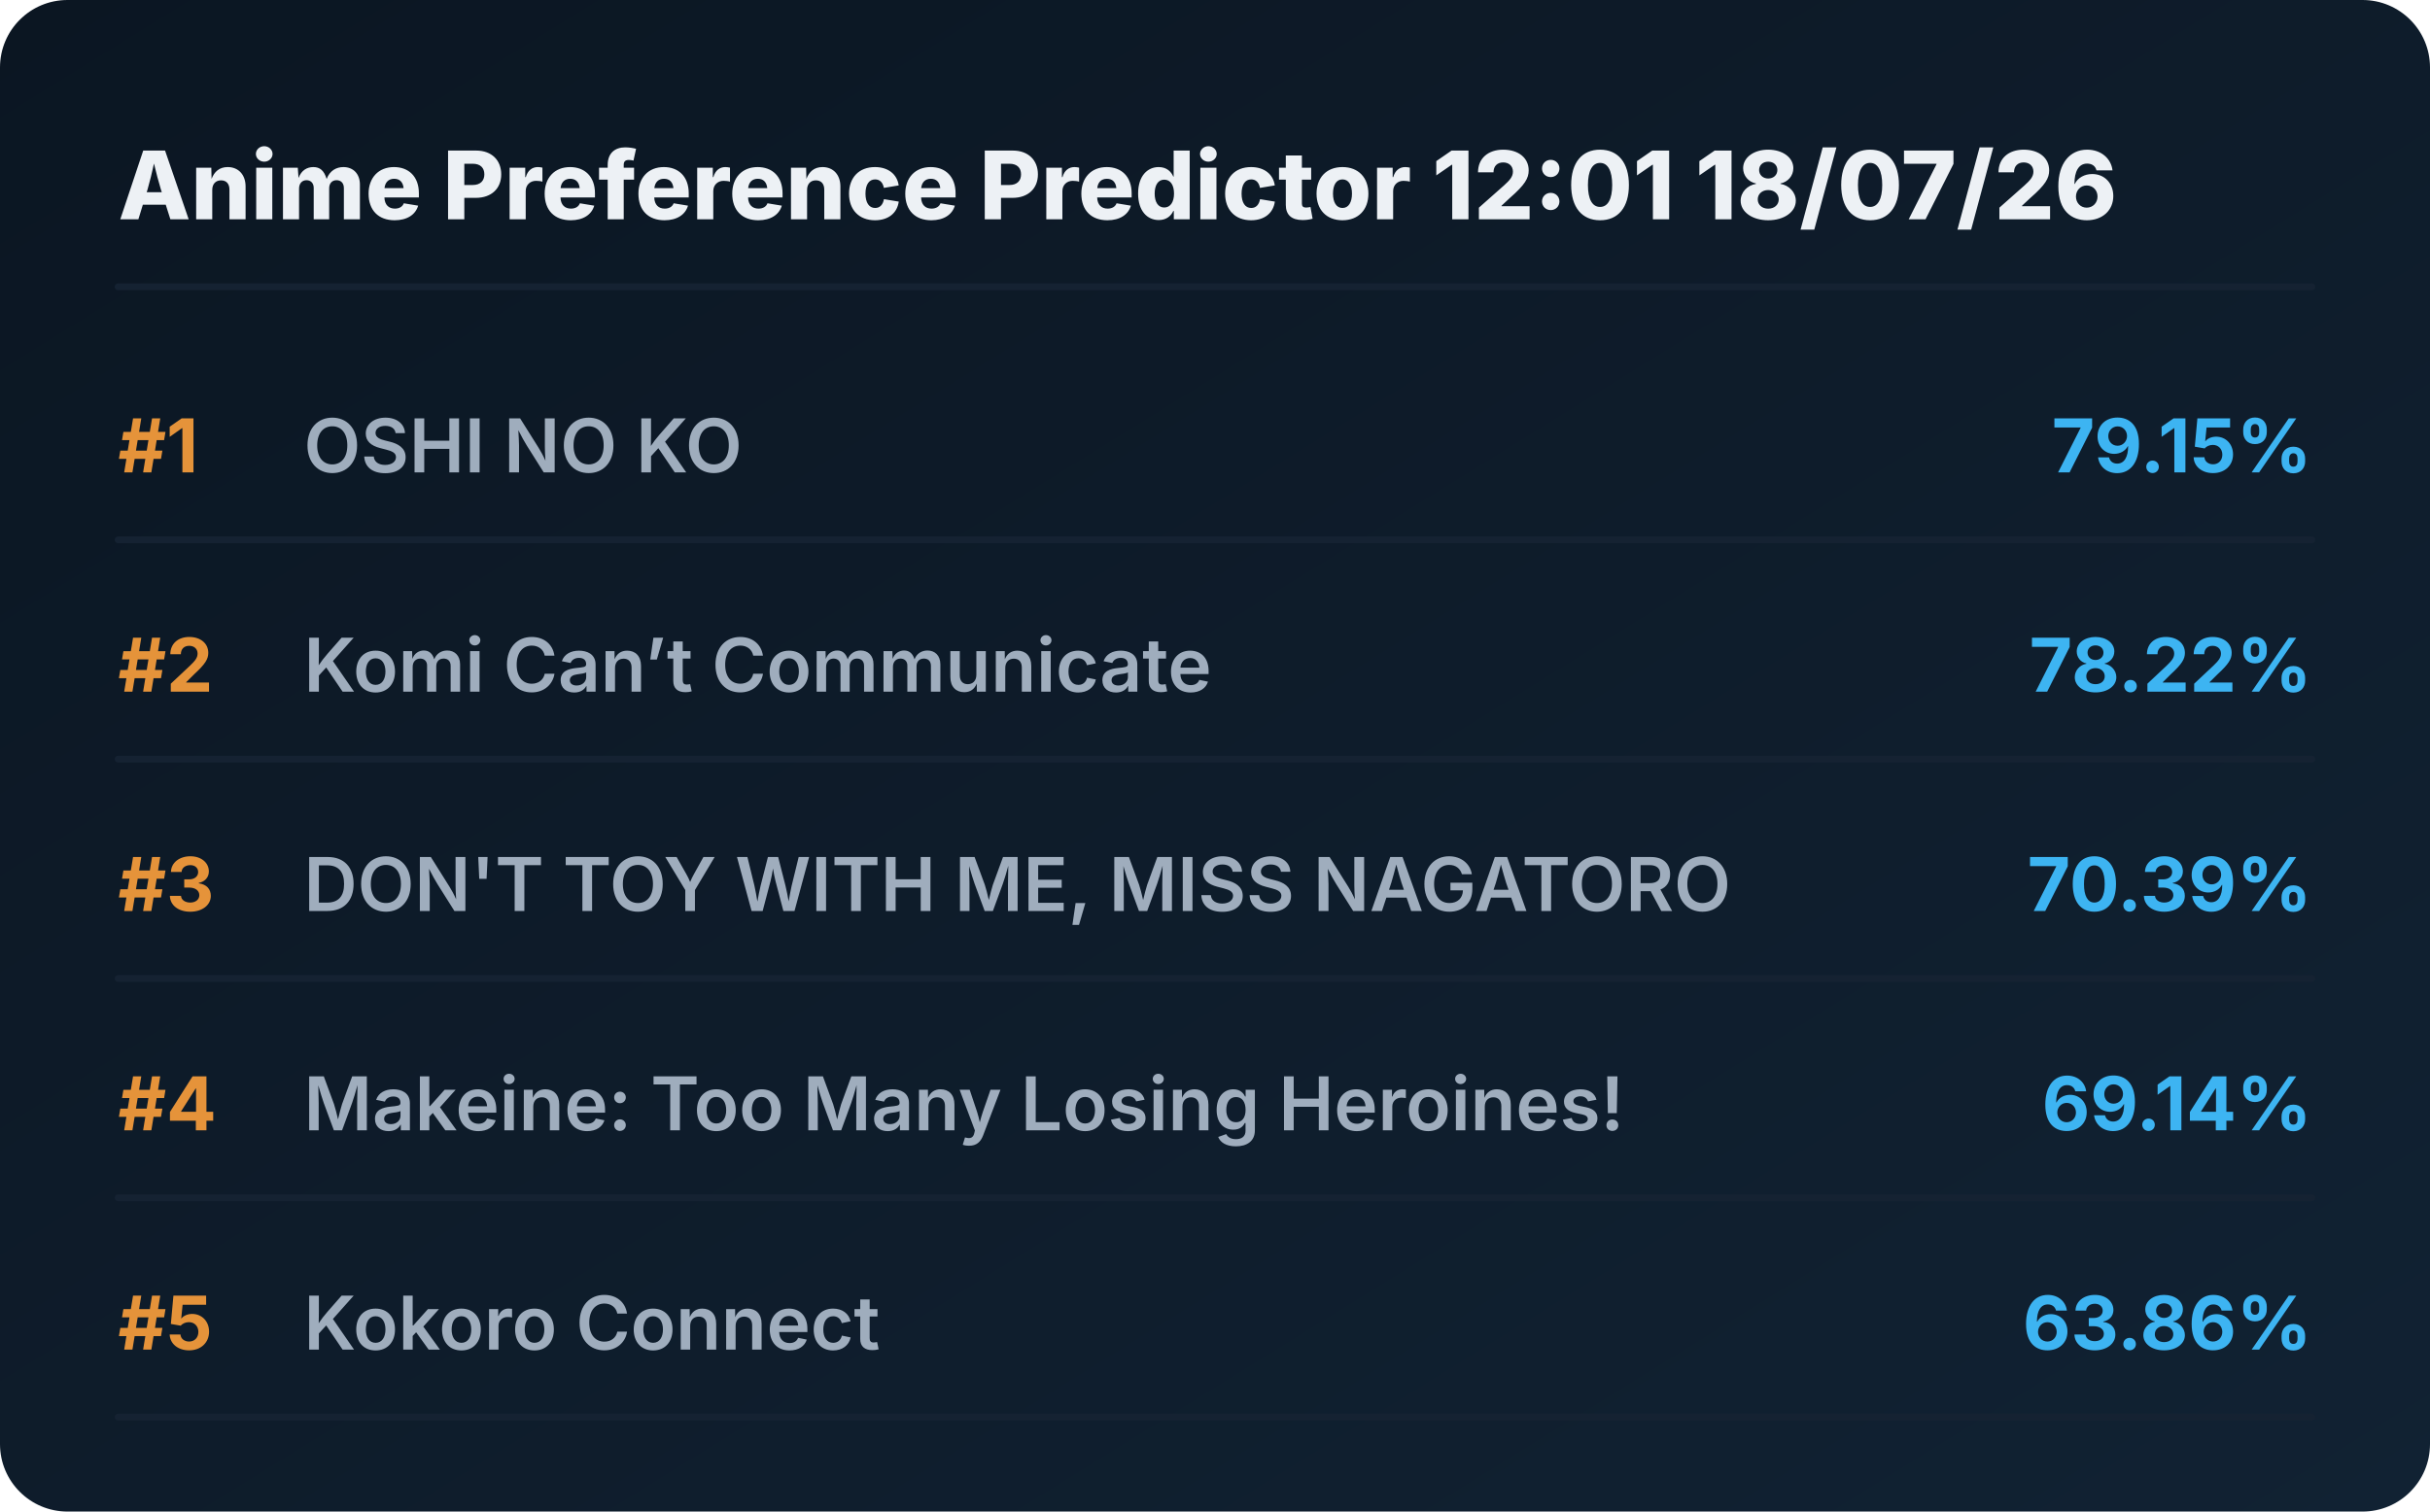
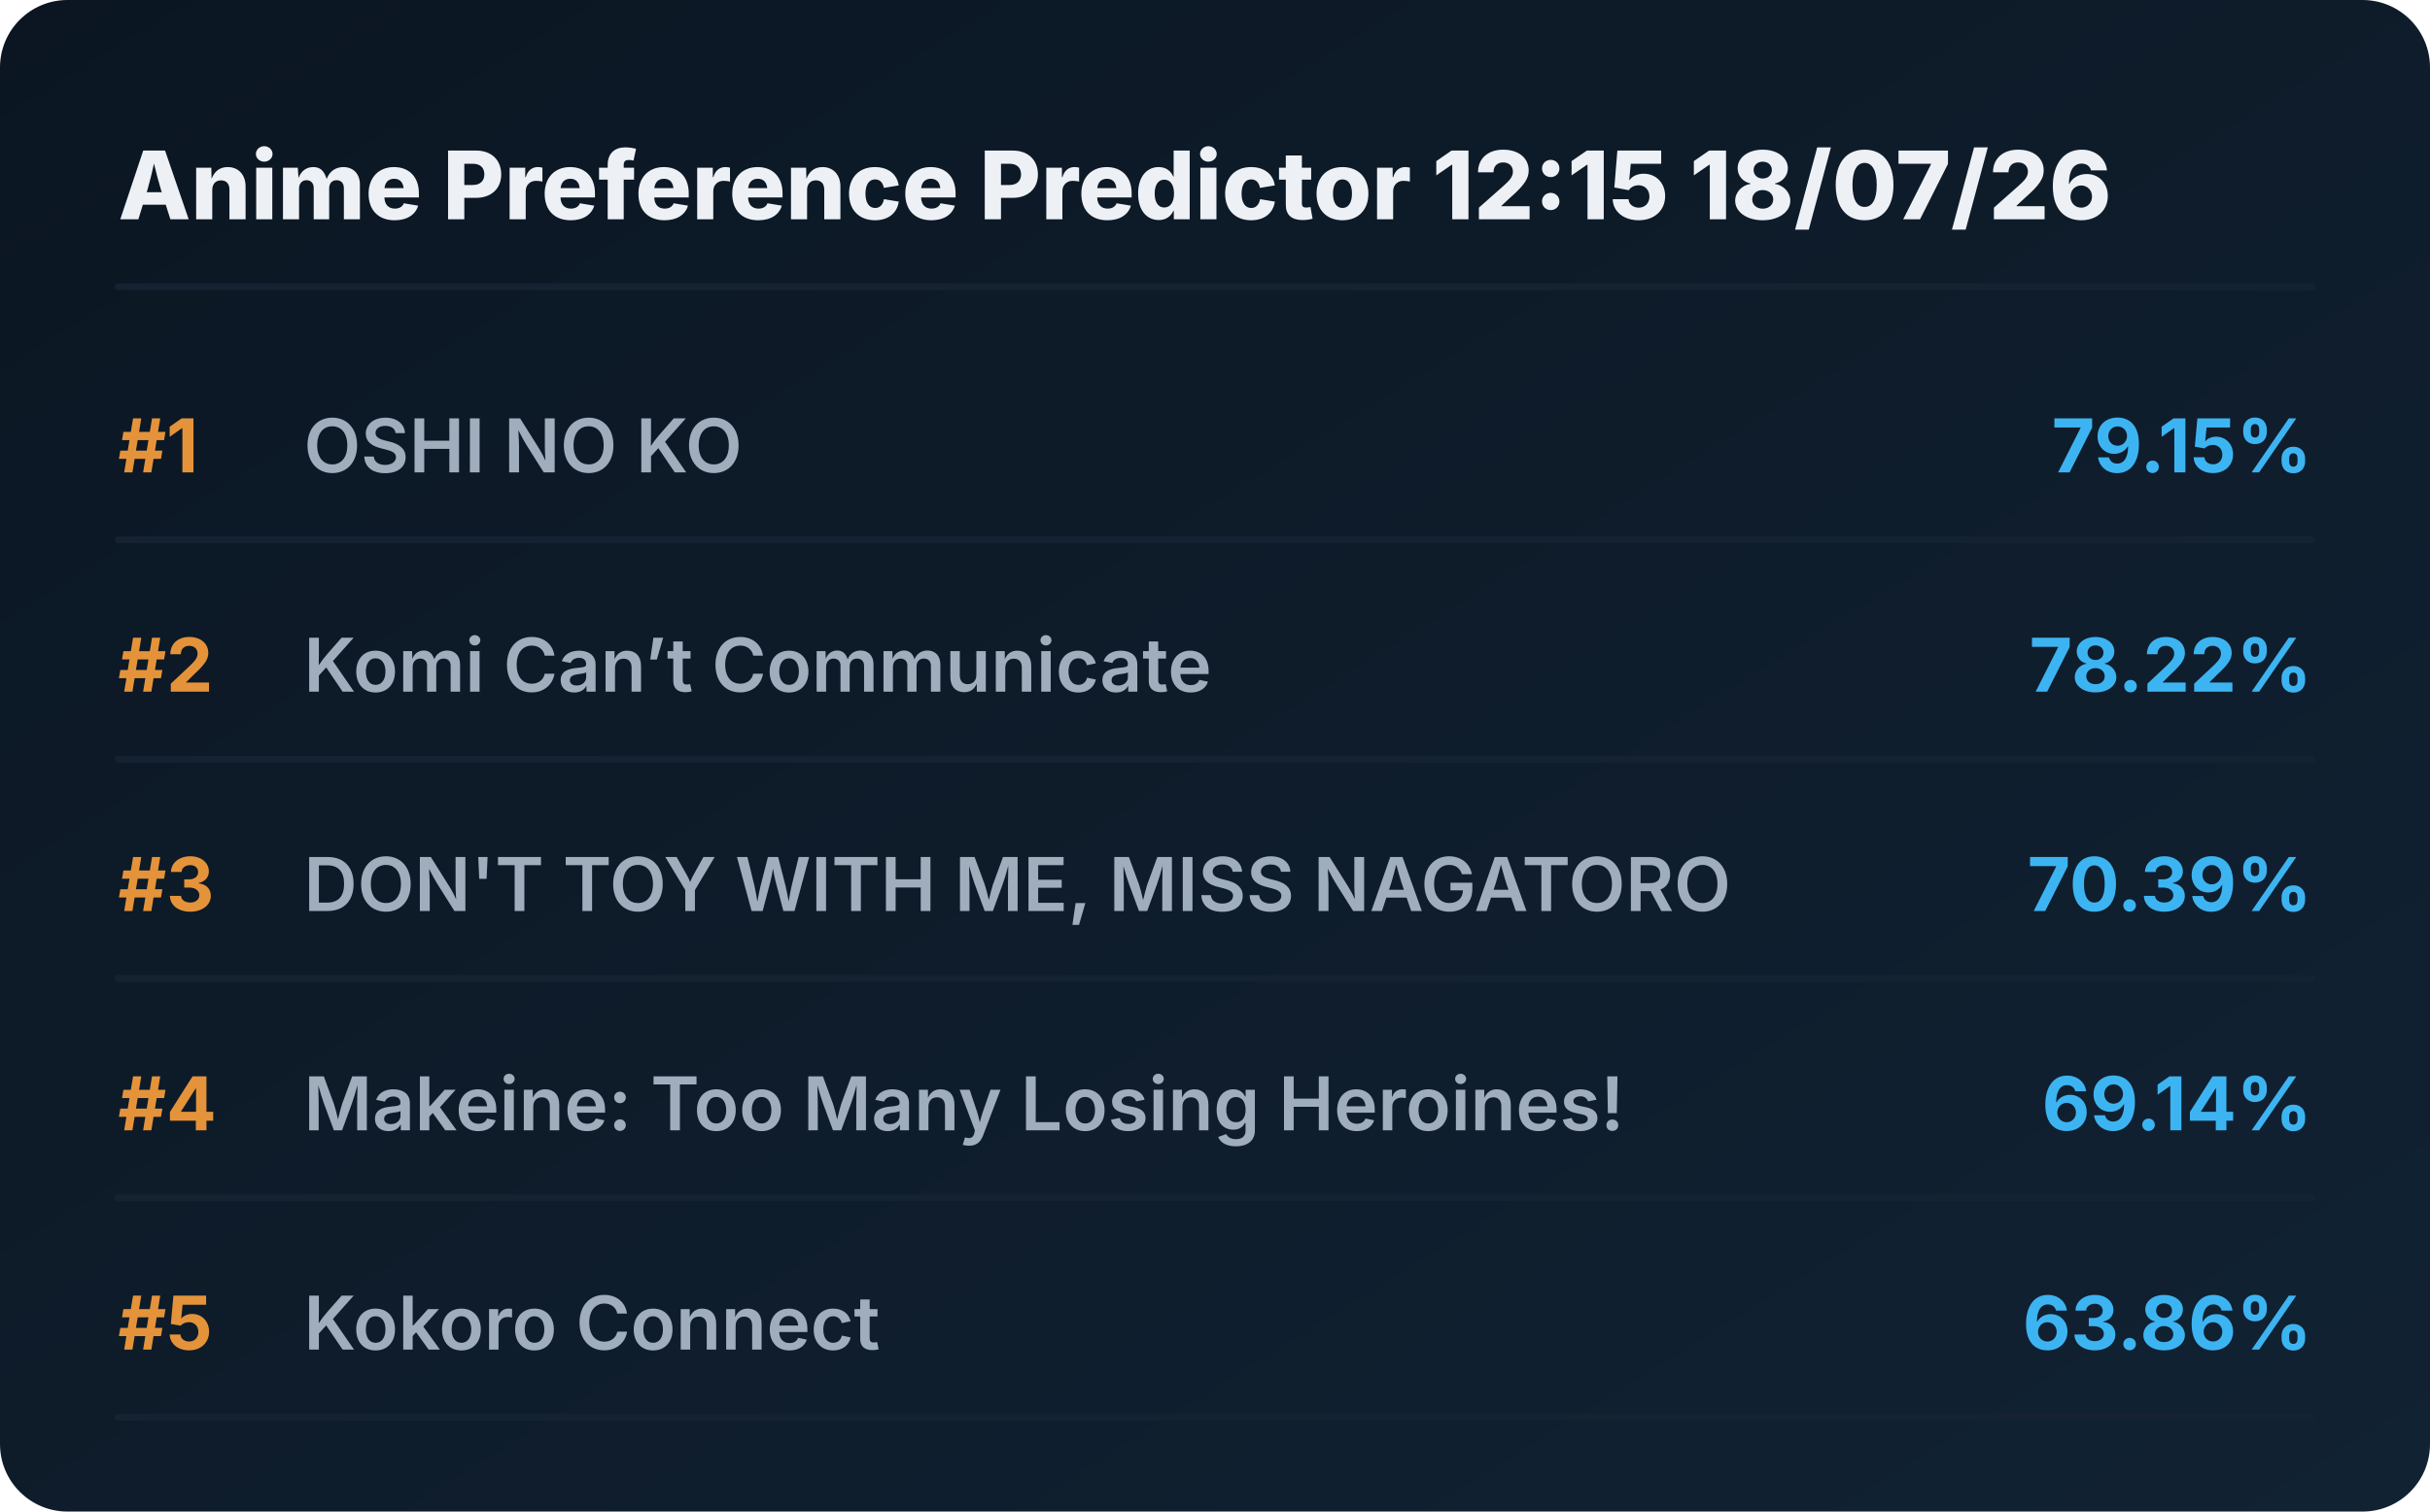
<svg xmlns="http://www.w3.org/2000/svg" viewBox="0 0 720 448" preserveAspectRatio="xMidYMid meet" style="width: 100%; height: auto; max-width: 720px;">
  <defs>
    <linearGradient id="boxGrad" x1="0%" y1="0%" x2="100%" y2="100%">
      <stop offset="0%" stop-color="#0b1622" />
      <stop offset="100%" stop-color="#112233" />
    </linearGradient>
    <clipPath id="titleClip">
      <rect x="90" y="0" width="510" height="100%" />
    </clipPath>
  </defs>
  <style>
    .bg { fill: url(#boxGrad); rx: 20px; }
    .header { font-family: 'Overpass', 'Inter', system-ui, sans-serif; font-weight: 800; font-size: 28px; fill: #edf1f5; }
    .rank { font-family: 'Overpass', 'Inter', system-ui, sans-serif; font-weight: 700; font-size: 22px; fill: #e5933a; }
    .title { font-family: 'Overpass', 'Inter', system-ui, sans-serif; font-weight: 600; font-size: 22px; fill: #9fadbd; }
    .score { font-family: 'Overpass', 'Inter', system-ui, sans-serif; font-weight: 700; font-size: 22px; fill: #3db4f2; }
    .line { stroke: #152232; stroke-width: 2; stroke-linecap: round; }
  </style>
  <rect class="bg" width="720" height="448" />
-   <text x="35" y="65" class="header">Anime Preference Predictor 12:01 18/07/26</text>
+   <text x="35" y="65" class="header">Anime Preference Predictor 12:15 18/07/26</text>
  <line x1="35" y1="85" x2="685" y2="85" class="line" />
  <g transform="translate(0, 0)">
    <text x="35" y="140" class="rank">#1</text>
    <text x="90" y="140" class="title">OSHI NO KO</text>
    <text x="685" y="140" class="score" text-anchor="end">79.15%</text>
    <line x1="35" y1="160" x2="685" y2="160" class="line" />
  </g>
  <g transform="translate(0, 65)">
    <text x="35" y="140" class="rank">#2</text>
    <text x="90" y="140" class="title">Komi Can’t Communicate</text>
    <text x="685" y="140" class="score" text-anchor="end">78.22%</text>
    <line x1="35" y1="160" x2="685" y2="160" class="line" />
  </g>
  <g transform="translate(0, 130)">
    <text x="35" y="140" class="rank">#3</text>
    <text x="90" y="140" class="title">DON'T TOY WITH ME, MISS NAGATORO</text>
    <text x="685" y="140" class="score" text-anchor="end">70.39%</text>
    <line x1="35" y1="160" x2="685" y2="160" class="line" />
  </g>
  <g transform="translate(0, 195)">
    <text x="35" y="140" class="rank">#4</text>
    <text x="90" y="140" class="title">Makeine: Too Many Losing Heroines!</text>
    <text x="685" y="140" class="score" text-anchor="end">69.14%</text>
    <line x1="35" y1="160" x2="685" y2="160" class="line" />
  </g>
  <g transform="translate(0, 260)">
    <text x="35" y="140" class="rank">#5</text>
    <text x="90" y="140" class="title">Kokoro Connect</text>
    <text x="685" y="140" class="score" text-anchor="end">63.86%</text>
    <line x1="35" y1="160" x2="685" y2="160" class="line" />
  </g>
</svg>
